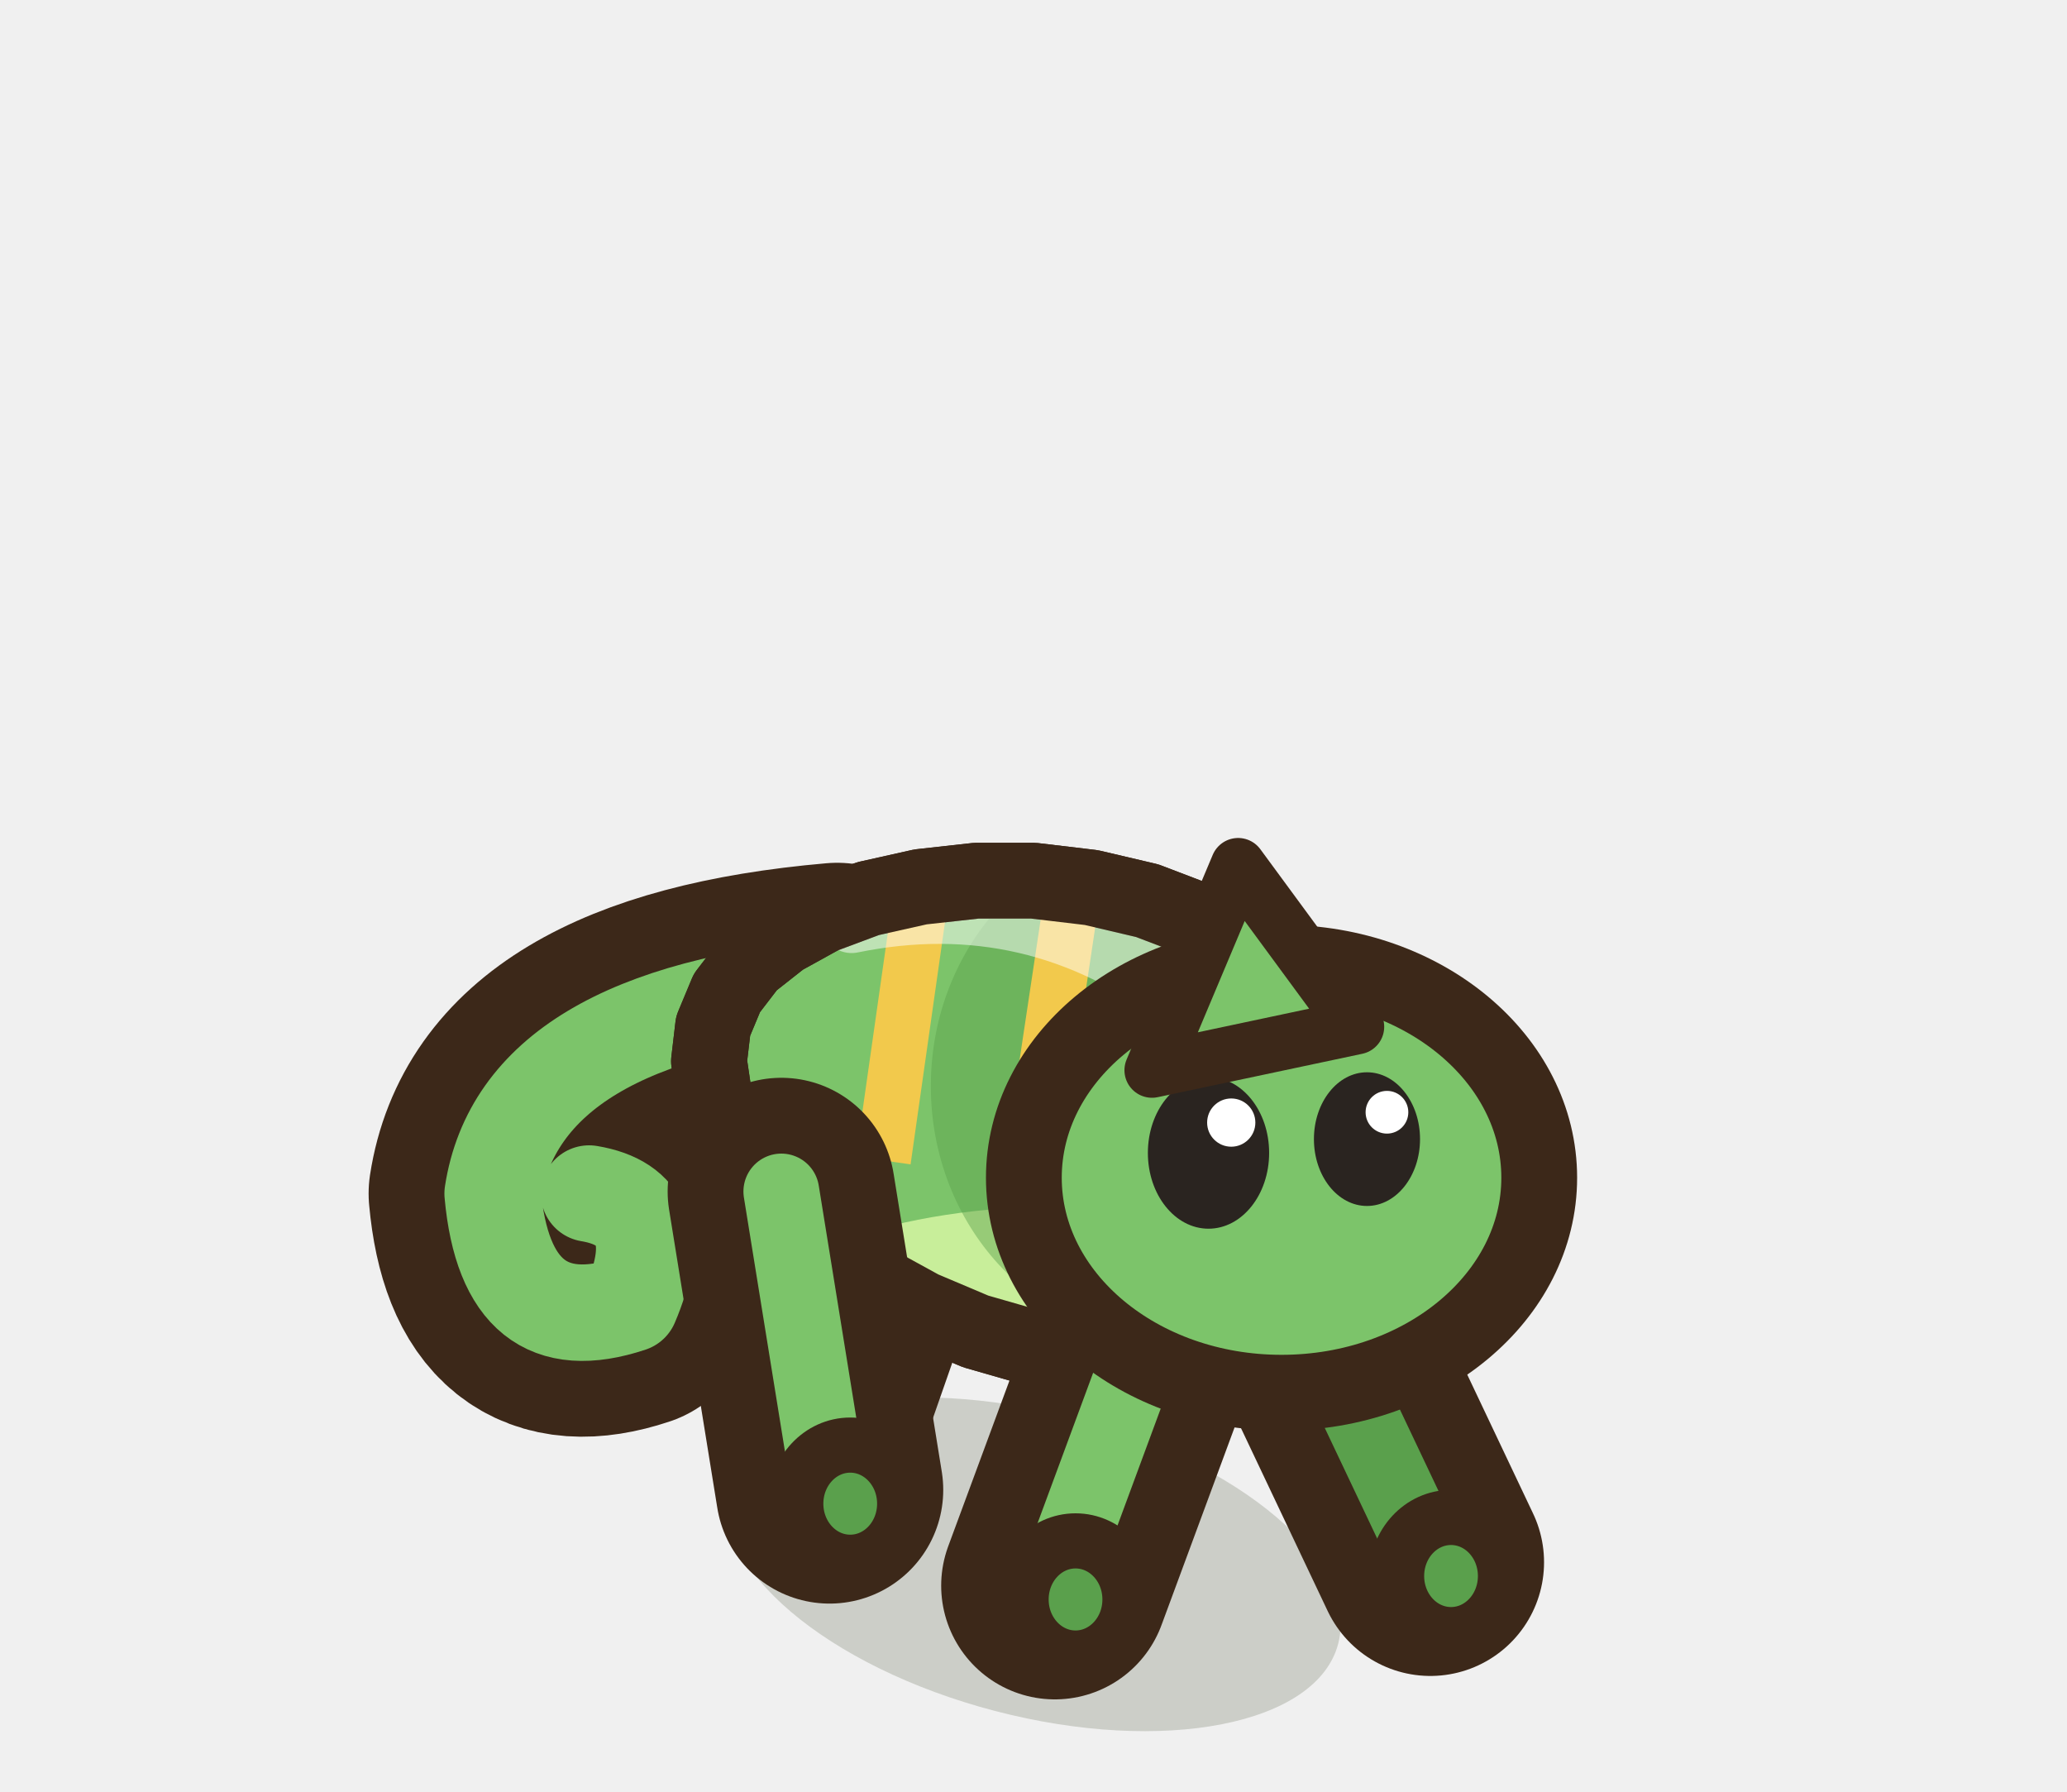
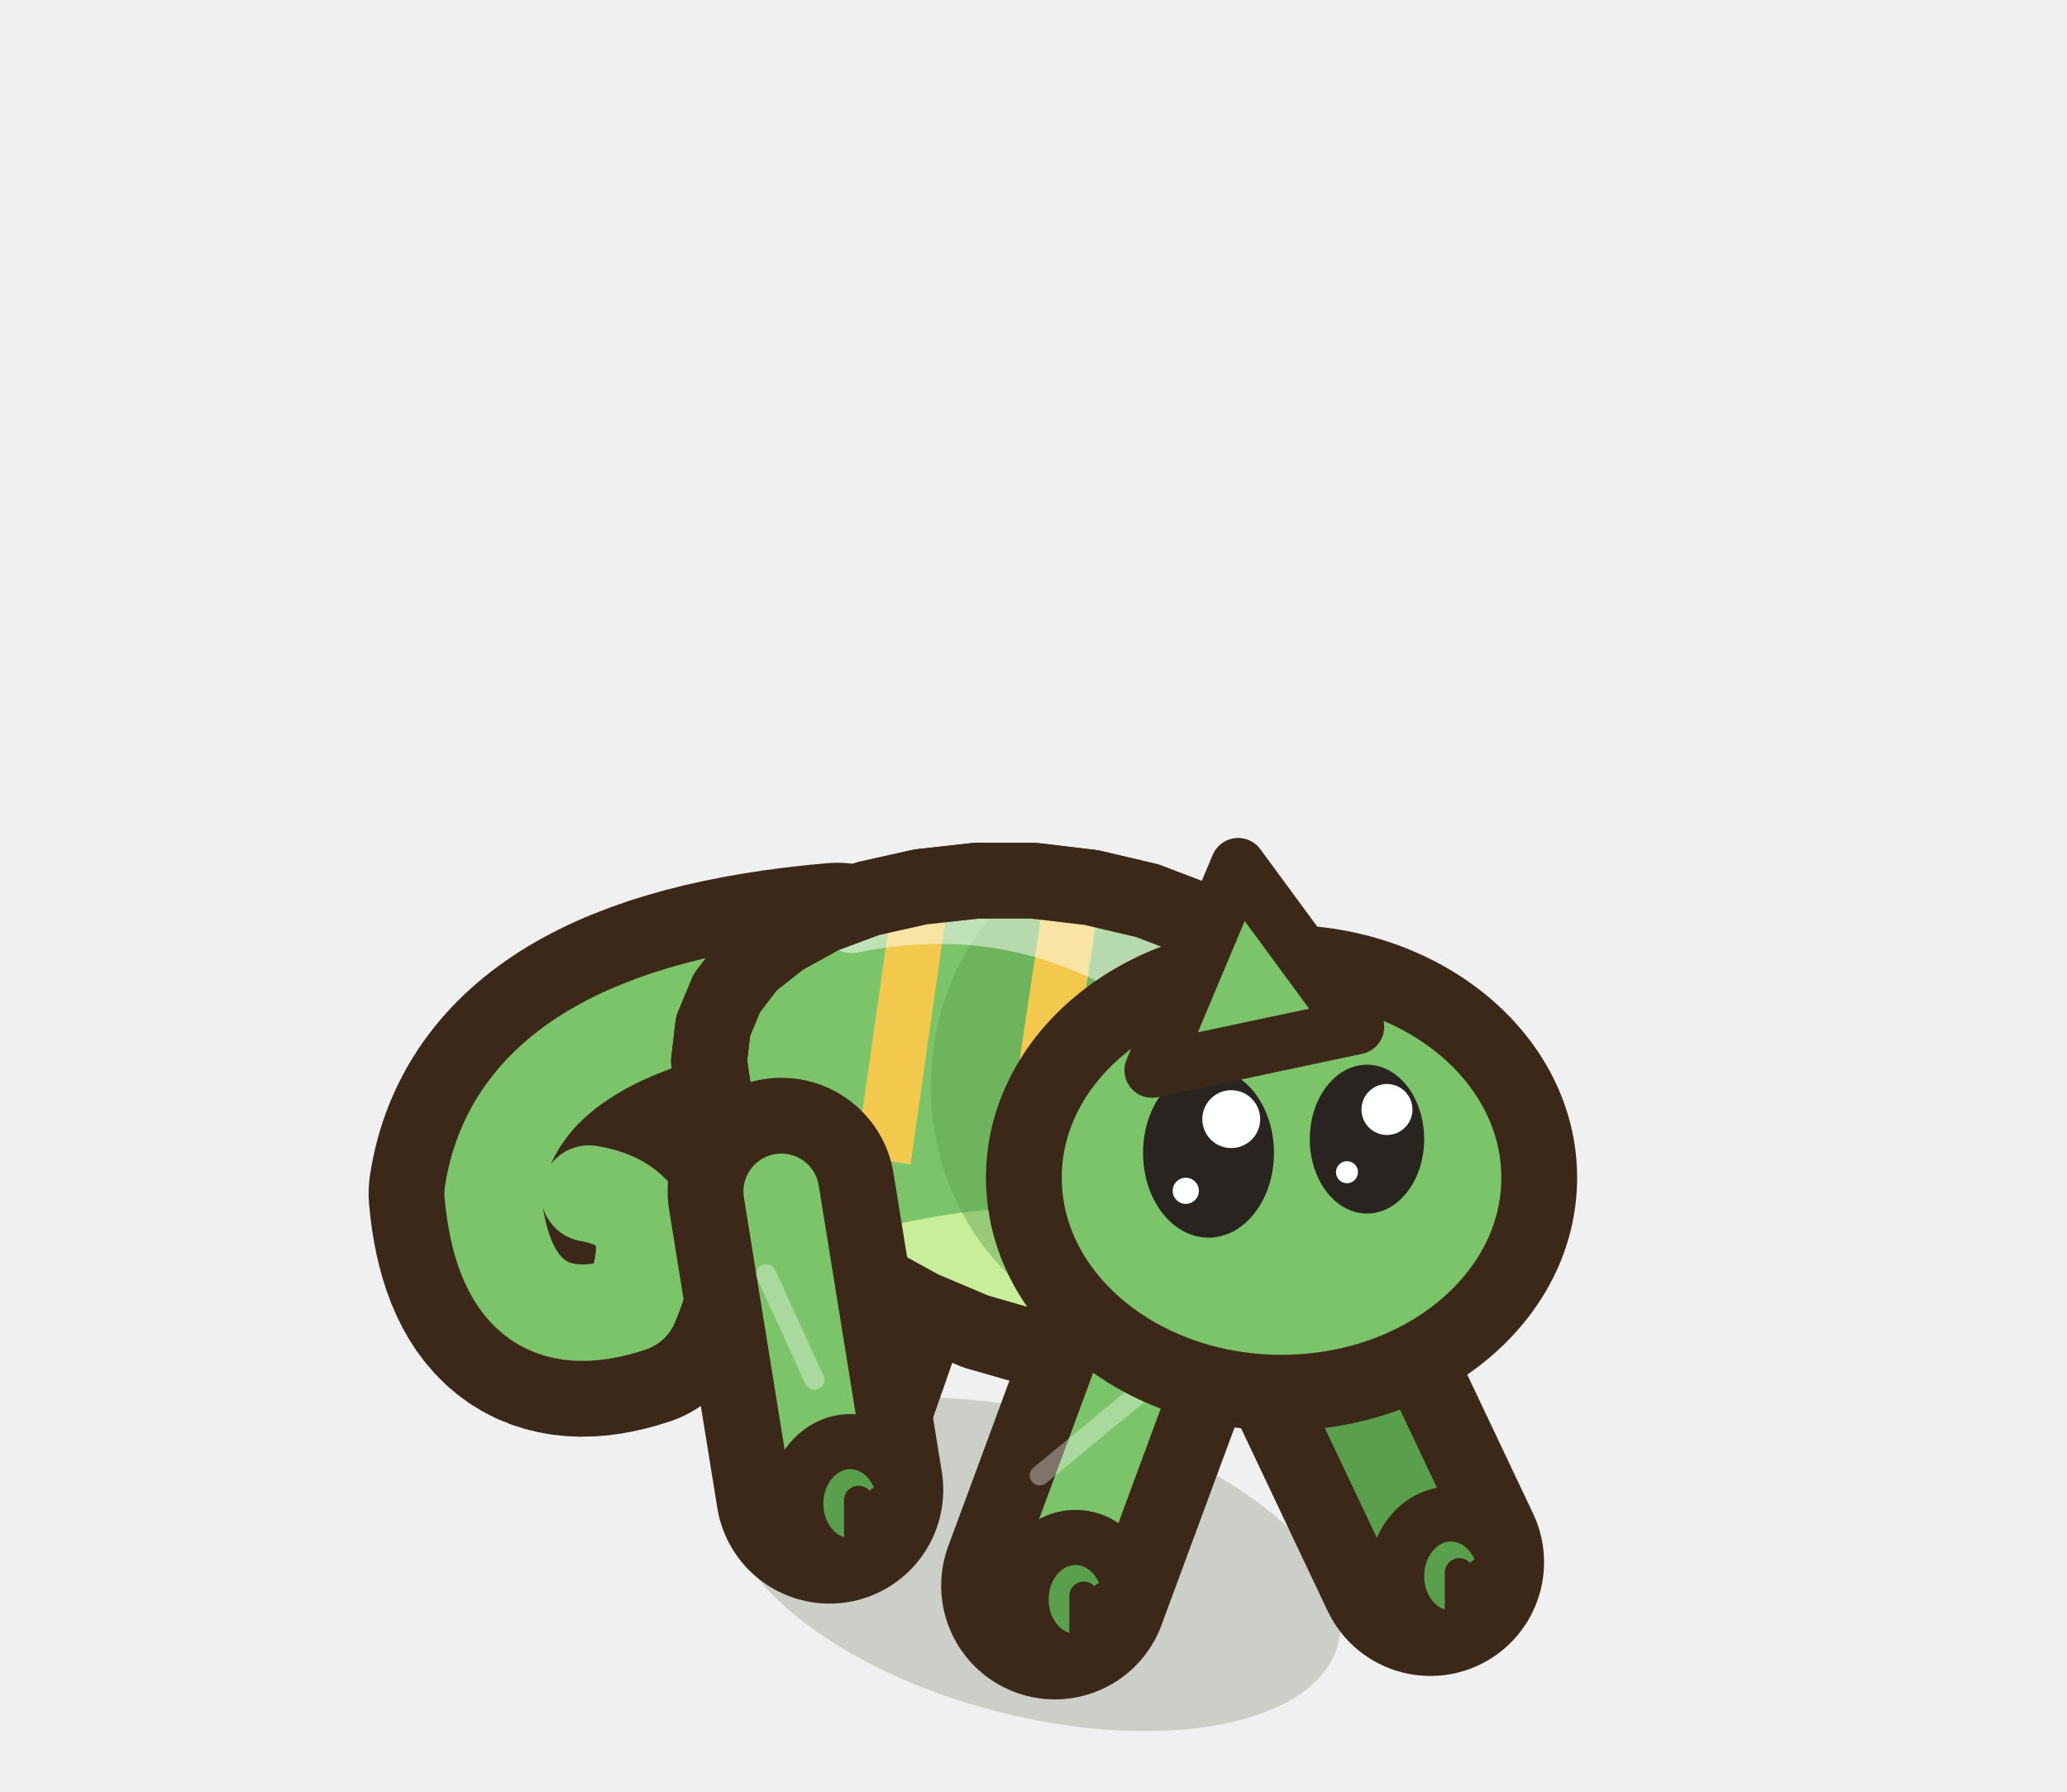
<svg xmlns="http://www.w3.org/2000/svg" width="30" height="26" viewBox="-15 -22.5 30 26">
  <ellipse cx="0" cy="0.2" rx="4.57" ry="2.2" fill="rgba(40,55,20,.18)" transform="rotate(14.61 0 0.2)" />
  <path d="M-1.8,-5.95 L-3.11,-2.2" stroke="#3C2819" stroke-width="3.3" stroke-linecap="round" />
  <path d="M-1.8,-5.95 L-3.11,-2.2" stroke="#5AA04C" stroke-width="1.1" stroke-linecap="round" />
-   <ellipse cx="-2.81" cy="-2" rx="0.79" ry="0.85" fill="#5AA04C" stroke="#3C2819" stroke-width="0.8" stroke-linejoin="round" stroke-linecap="round" />
+   <ellipse cx="-2.81" cy="-2" rx="0.79" ry="0.9" fill="#5AA04C" stroke="#3C2819" stroke-width="0.8" stroke-linejoin="round" stroke-linecap="round" />
+   <path d="M-2.69,-2.05 L-2.69,-1.35" stroke="#3C2819" stroke-width="0.42" stroke-linecap="round" />
+   <path d="M-2.37,-2.05 L-2.37,-1.35" stroke="#3C2819" stroke-width="0.42" stroke-linecap="round" />
  <path d="M3.66,-4.26 L5.76,0.17" stroke="#3C2819" stroke-width="3.3" stroke-linecap="round" />
  <path d="M3.66,-4.26 L5.76,0.17" stroke="#5AA04C" stroke-width="1.1" stroke-linecap="round" />
-   <ellipse cx="6.06" cy="0.37" rx="0.79" ry="0.85" fill="#5AA04C" stroke="#3C2819" stroke-width="0.8" stroke-linejoin="round" stroke-linecap="round" />
+   <ellipse cx="6.06" cy="0.37" rx="0.79" ry="0.9" fill="#5AA04C" stroke="#3C2819" stroke-width="0.8" stroke-linejoin="round" stroke-linecap="round" />
+   <path d="M6.18,0.32 L6.18,1.02" stroke="#3C2819" stroke-width="0.42" stroke-linecap="round" />
+   <path d="M6.49,0.32 L6.49,1.02" stroke="#3C2819" stroke-width="0.42" stroke-linecap="round" />
  <path d="M-2.85,-8.18 Q-7.45,-7.78 -7.85,-5.18 Q-7.65,-2.98 -5.85,-3.58 Q-5.25,-4.98 -6.45,-5.18" fill="none" stroke="#3C2819" stroke-width="3.6" stroke-linecap="round" stroke-linejoin="round" />
  <path d="M-2.85,-8.18 Q-7.45,-7.78 -7.85,-5.18 Q-7.65,-2.98 -5.85,-3.58 Q-5.25,-4.98 -6.45,-5.18" fill="none" stroke="#7CC46A" stroke-width="1.4" stroke-linecap="round" stroke-linejoin="round" />
  <path d="M4.65,-5.19 L4.42,-4.58 L4.05,-4.03 L3.56,-3.57 L2.97,-3.21 L2.3,-2.96 L1.56,-2.84 L0.77,-2.83 L-0.04,-2.95 L-0.84,-3.18 L-1.62,-3.51 L-2.35,-3.91 L-3.01,-4.38 L-3.58,-4.9 L-4.05,-5.45 L-4.4,-6.01 L-4.63,-6.56 L-4.71,-7.1 L-4.65,-7.61 L-4.45,-8.09 L-4.12,-8.52 L-3.65,-8.89 L-3.07,-9.21 L-2.4,-9.46 L-1.64,-9.63 L-0.83,-9.72 L0,-9.72 L0.84,-9.62 L1.65,-9.43 L2.41,-9.14 L3.1,-8.75 L3.68,-8.28 L4.15,-7.73 L4.49,-7.13 L4.69,-6.49 L4.74,-5.83 Z" fill="#7CC46A" stroke="#3C2819" stroke-width="1.1" stroke-linejoin="round" stroke-linecap="round" />
  <clipPath id="q3chameleonavantmarche2">
    <path d="M4.65,-5.19 L4.42,-4.58 L4.05,-4.03 L3.56,-3.57 L2.97,-3.21 L2.3,-2.96 L1.56,-2.84 L0.77,-2.83 L-0.04,-2.95 L-0.84,-3.18 L-1.62,-3.51 L-2.35,-3.91 L-3.01,-4.38 L-3.58,-4.9 L-4.05,-5.45 L-4.4,-6.01 L-4.63,-6.56 L-4.71,-7.1 L-4.65,-7.61 L-4.45,-8.09 L-4.12,-8.52 L-3.65,-8.89 L-3.07,-9.21 L-2.4,-9.46 L-1.64,-9.63 L-0.83,-9.72 L0,-9.72 L0.84,-9.62 L1.65,-9.43 L2.41,-9.14 L3.1,-8.75 L3.68,-8.28 L4.15,-7.73 L4.49,-7.13 L4.69,-6.49 L4.74,-5.83 Z" />
  </clipPath>
  <g clip-path="url(#q3chameleonavantmarche2)">
    <ellipse cx="0.5" cy="-3.34" rx="4.57" ry="1.66" fill="#C8EE9A" />
    <ellipse cx="1.87" cy="-6.74" rx="3.36" ry="3.66" fill="#5AA04C" opacity="0.45" />
    <path d="M-1.58,-9.88 L-2.18,-5.66" stroke="#F2C94C" stroke-width="0.8" />
    <path d="M0.56,-9.5 L-0.11,-5.04" stroke="#F2C94C" stroke-width="0.8" />
    <path d="M2.7,-9.12 L1.97,-4.43" stroke="#F2C94C" stroke-width="0.8" />
    <path d="M-2.64,-9.12 Q0,-9.66 2.16,-8.01" fill="none" stroke="#FFFFFF" stroke-width="0.9" stroke-linecap="round" opacity="0.5" />
  </g>
  <path d="M4.65,-5.19 L4.42,-4.58 L4.05,-4.03 L3.56,-3.57 L2.97,-3.21 L2.3,-2.96 L1.56,-2.84 L0.77,-2.83 L-0.04,-2.95 L-0.84,-3.18 L-1.62,-3.51 L-2.35,-3.91 L-3.01,-4.38 L-3.58,-4.9 L-4.05,-5.45 L-4.4,-6.01 L-4.63,-6.56 L-4.71,-7.1 L-4.65,-7.61 L-4.45,-8.09 L-4.12,-8.52 L-3.65,-8.89 L-3.07,-9.21 L-2.4,-9.46 L-1.64,-9.63 L-0.83,-9.72 L0,-9.72 L0.84,-9.62 L1.65,-9.43 L2.41,-9.14 L3.1,-8.75 L3.68,-8.28 L4.15,-7.73 L4.49,-7.13 L4.69,-6.49 L4.74,-5.83 Z" fill="none" stroke="#3C2819" stroke-width="1.1" stroke-linejoin="round" stroke-linecap="round" />
  <path d="M-3.66,-5.21 L-2.96,-0.88" stroke="#3C2819" stroke-width="3.3" stroke-linecap="round" />
  <path d="M-3.66,-5.21 L-2.96,-0.88" stroke="#7CC46A" stroke-width="1.1" stroke-linecap="round" />
-   <ellipse cx="-2.66" cy="-0.68" rx="0.79" ry="0.85" fill="#5AA04C" stroke="#3C2819" stroke-width="0.8" stroke-linejoin="round" stroke-linecap="round" />
+   <path d="M-3.88,-4.01 L-3.18,-2.48" stroke="rgba(255,255,255,.35)" stroke-width="0.29" stroke-linecap="round" />
+   <ellipse cx="-2.66" cy="-0.68" rx="0.79" ry="0.9" fill="#5AA04C" stroke="#3C2819" stroke-width="0.8" stroke-linejoin="round" stroke-linecap="round" />
+   <path d="M-2.54,-0.73 L-2.54,-0.03" stroke="#3C2819" stroke-width="0.42" stroke-linecap="round" />
+   <path d="M-2.22,-0.73 L-2.22,-0.03" stroke="#3C2819" stroke-width="0.42" stroke-linecap="round" />
  <path d="M1.8,-3.52 L0.31,0.51" stroke="#3C2819" stroke-width="3.3" stroke-linecap="round" />
  <path d="M1.8,-3.52 L0.31,0.51" stroke="#7CC46A" stroke-width="1.1" stroke-linecap="round" />
-   <ellipse cx="0.61" cy="0.71" rx="0.79" ry="0.85" fill="#5AA04C" stroke="#3C2819" stroke-width="0.8" stroke-linejoin="round" stroke-linecap="round" />
+   <path d="M1.58,-2.32 L0.09,-1.09" stroke="rgba(255,255,255,.35)" stroke-width="0.29" stroke-linecap="round" />
+   <ellipse cx="0.61" cy="0.71" rx="0.79" ry="0.9" fill="#5AA04C" stroke="#3C2819" stroke-width="0.8" stroke-linejoin="round" stroke-linecap="round" />
+   <path d="M0.73,0.66 L0.73,1.36" stroke="#3C2819" stroke-width="0.42" stroke-linecap="round" />
+   <path d="M1.04,0.66 L1.04,1.36" stroke="#3C2819" stroke-width="0.42" stroke-linecap="round" />
  <ellipse cx="3.6" cy="-5.41" rx="3.74" ry="3.12" fill="#7CC46A" stroke="#3C2819" stroke-width="1.1" stroke-linejoin="round" stroke-linecap="round" />
-   <ellipse cx="2.54" cy="-5.77" rx="0.88" ry="1.1" fill="#2A2420" stroke="none" />
-   <ellipse cx="2.87" cy="-6.21" rx="0.35" ry="0.35" fill="#FFFFFF" stroke="none" />
-   <ellipse cx="4.84" cy="-5.97" rx="0.77" ry="0.97" fill="#2A2420" stroke="none" />
-   <ellipse cx="5.13" cy="-6.36" rx="0.31" ry="0.31" fill="#FFFFFF" stroke="none" />
+   <ellipse cx="2.54" cy="-5.77" rx="0.95" ry="1.23" fill="#2A2420" stroke="none" />
+   <ellipse cx="2.87" cy="-6.26" rx="0.42" ry="0.42" fill="#FFFFFF" stroke="none" />
+   <ellipse cx="2.21" cy="-5.22" rx="0.19" ry="0.19" fill="#FFFFFF" stroke="none" />
+   <ellipse cx="4.84" cy="-5.97" rx="0.83" ry="1.08" fill="#2A2420" stroke="none" />
+   <ellipse cx="5.13" cy="-6.4" rx="0.37" ry="0.37" fill="#FFFFFF" stroke="none" />
+   <ellipse cx="4.55" cy="-5.49" rx="0.16" ry="0.16" fill="#FFFFFF" stroke="none" />
  <path d="M1.72,-6.97 L2.97,-9.94 L4.69,-7.6 Z" fill="#7CC46A" stroke="#3C2819" stroke-width="0.8" stroke-linejoin="round" stroke-linecap="round" />
</svg>
